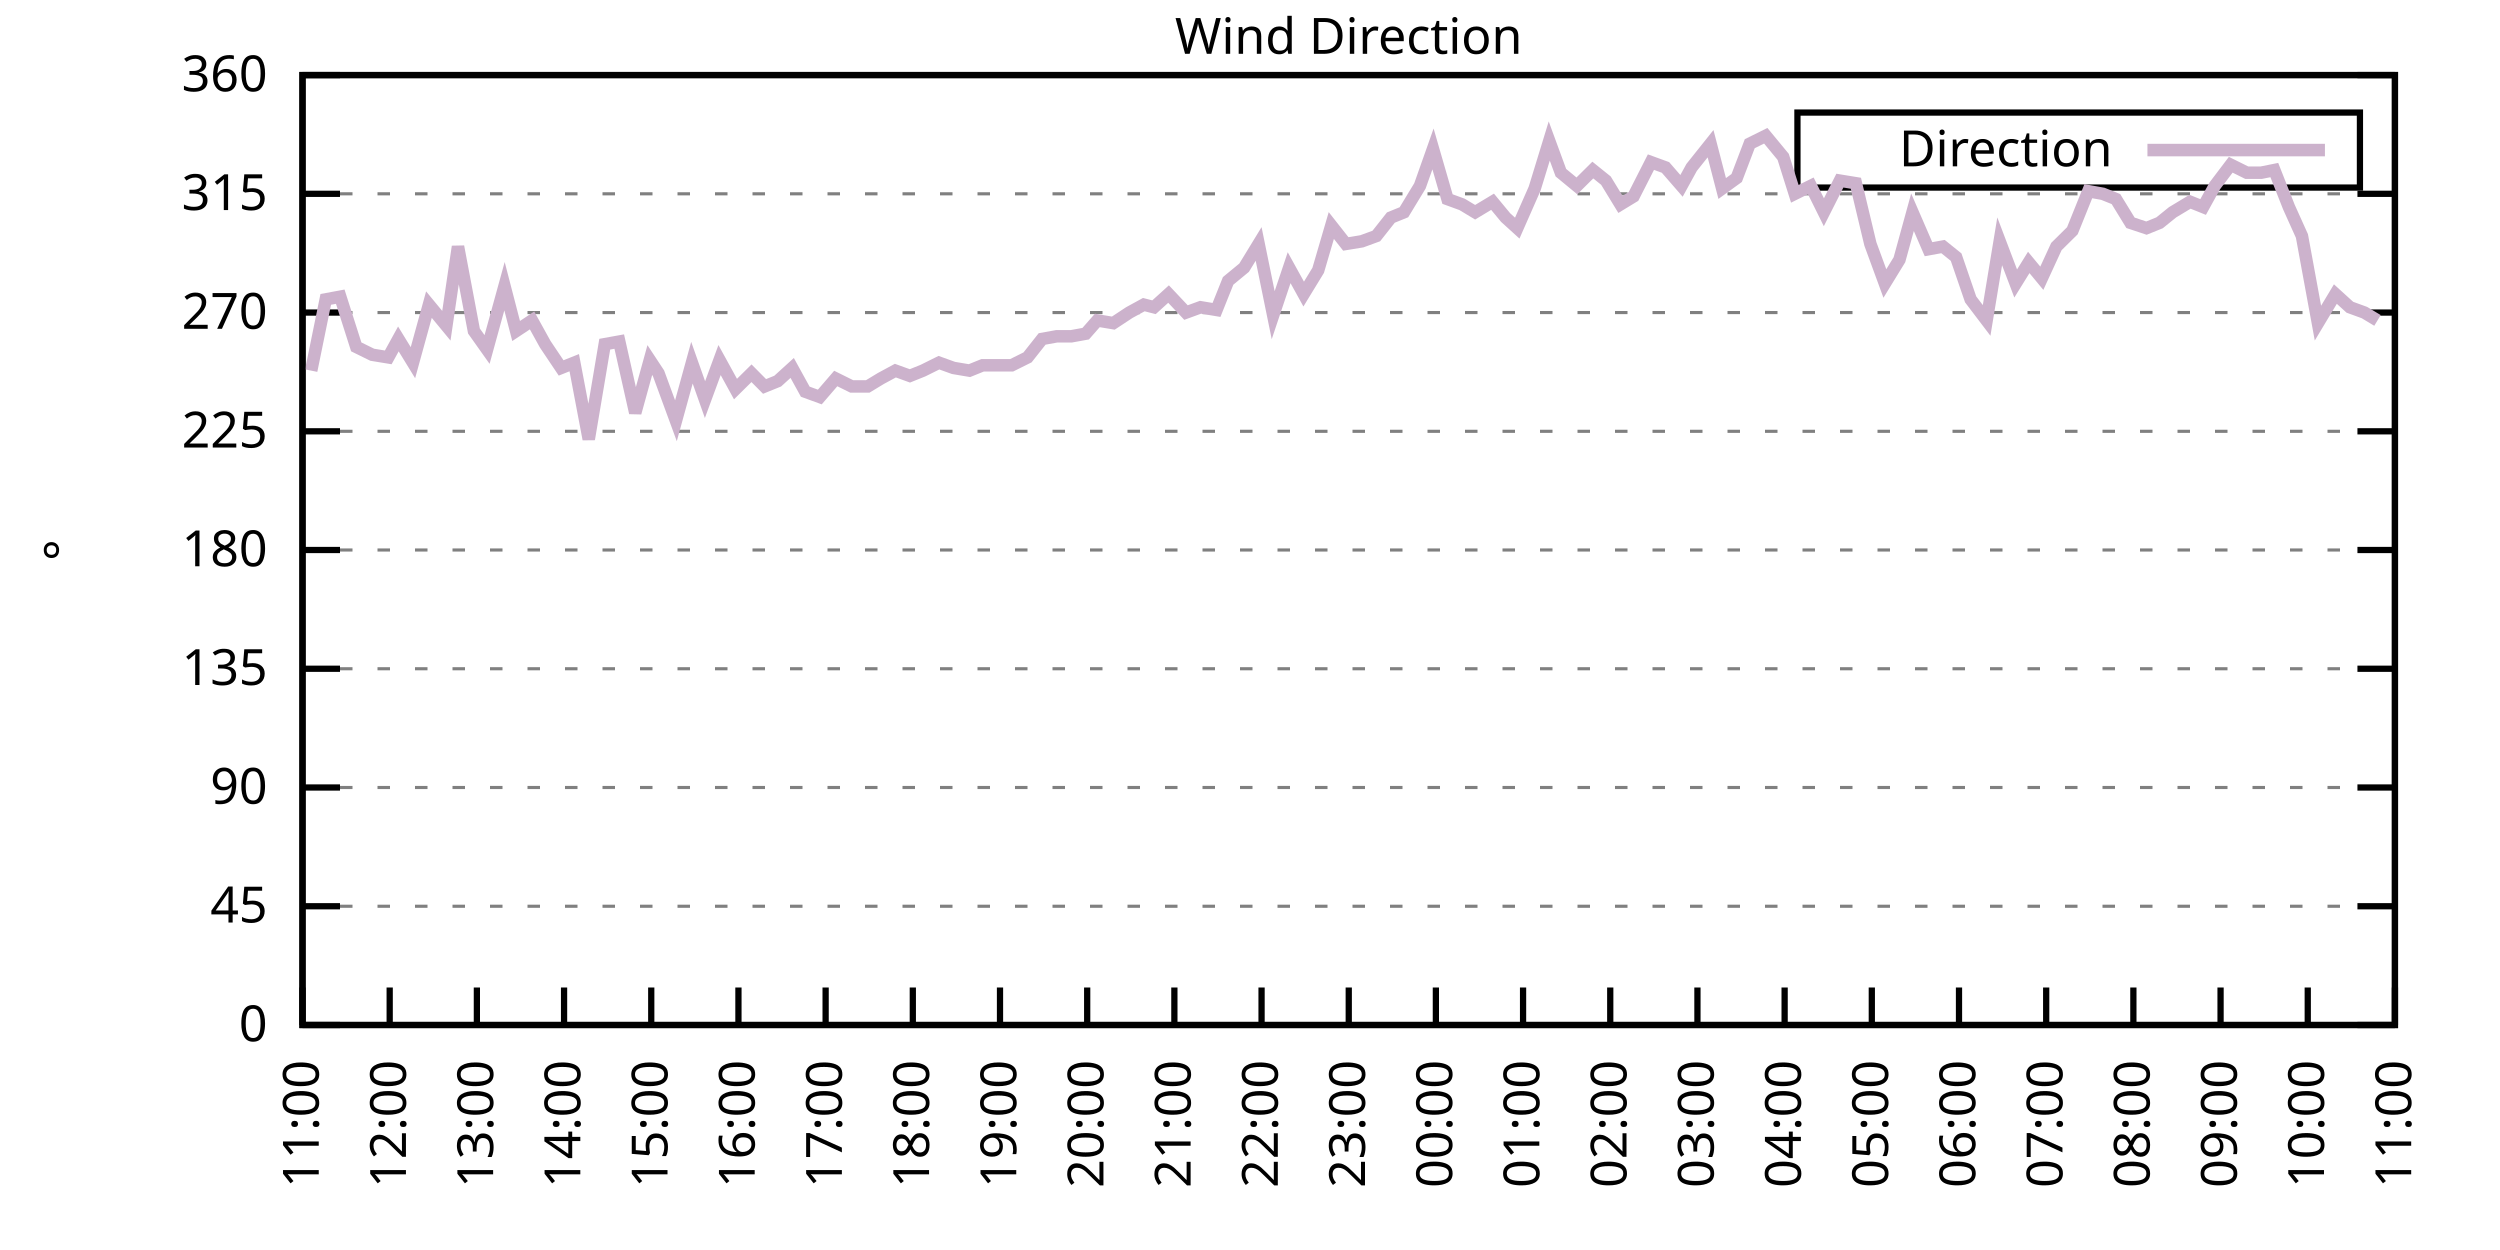
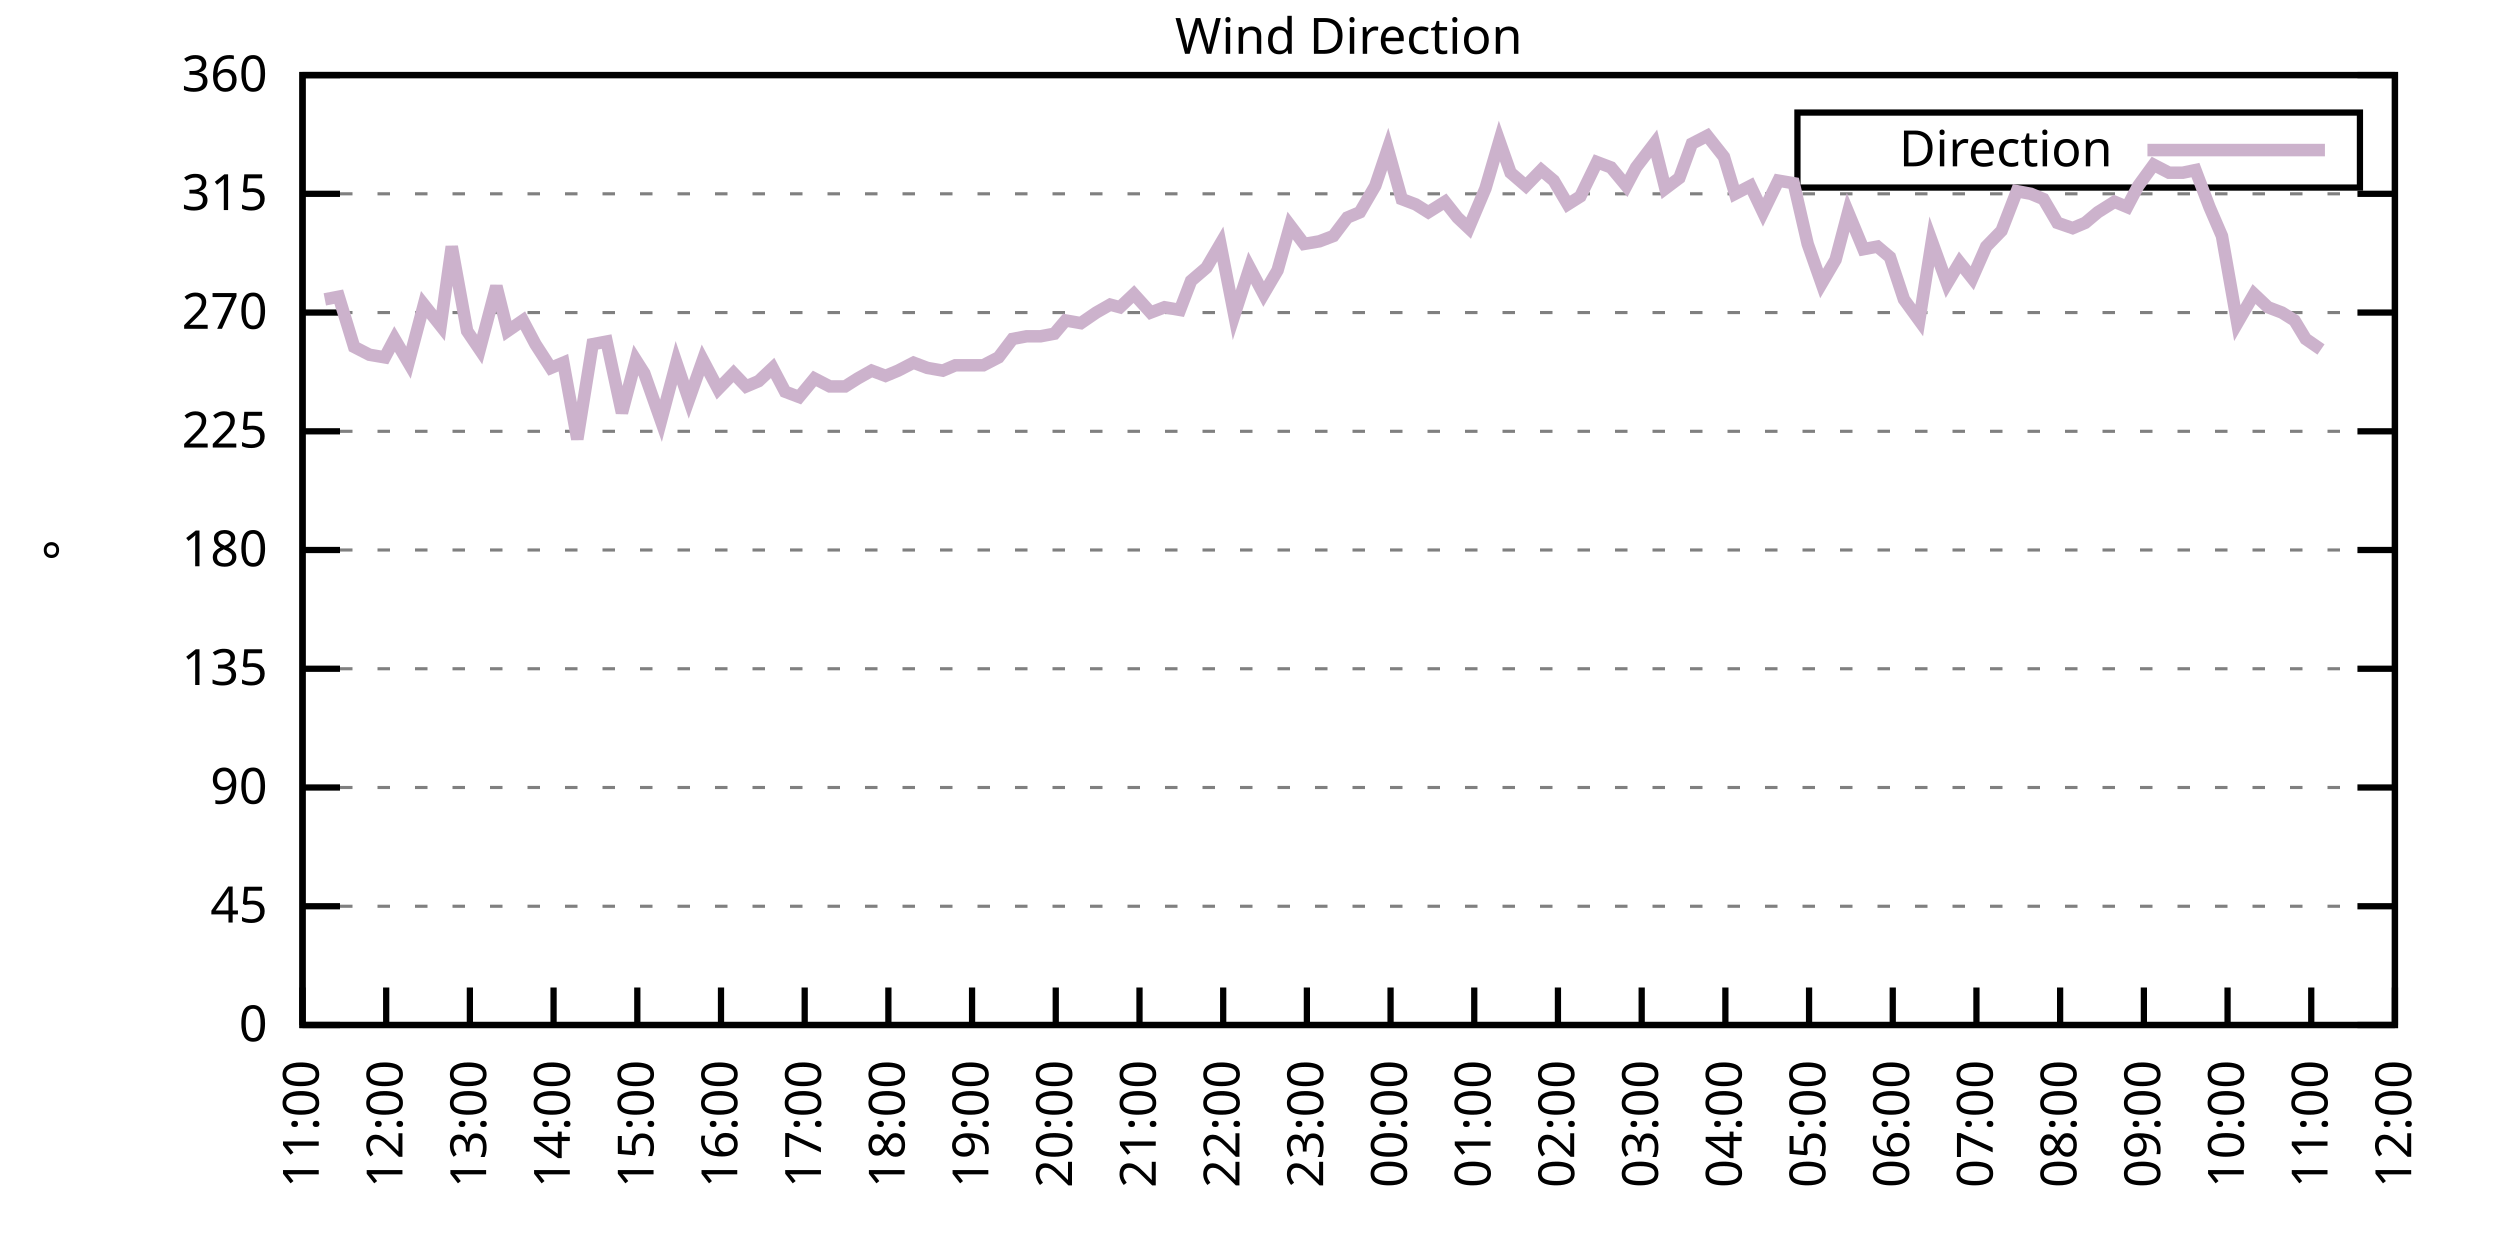
<svg xmlns="http://www.w3.org/2000/svg" xmlns:xlink="http://www.w3.org/1999/xlink" width="400" height="200" viewBox="0 0 400 200">
  <g id="gnuplot_canvas">
    <rect x="0" y="0" width="400" height="200" fill="none" />
    <defs>
      <circle id="gpDot" r="0.5" stroke-width="0.5" stroke="currentColor" />
      <path id="gpPt0" stroke-width="0.333" stroke="currentColor" d="M-1,0 h2 M0,-1 v2" />
      <path id="gpPt1" stroke-width="0.333" stroke="currentColor" d="M-1,-1 L1,1 M1,-1 L-1,1" />
      <path id="gpPt2" stroke-width="0.333" stroke="currentColor" d="M-1,0 L1,0 M0,-1 L0,1 M-1,-1 L1,1 M-1,1 L1,-1" />
      <rect id="gpPt3" stroke-width="0.333" stroke="currentColor" x="-1" y="-1" width="2" height="2" />
      <rect id="gpPt4" stroke-width="0.333" stroke="currentColor" fill="currentColor" x="-1" y="-1" width="2" height="2" />
      <circle id="gpPt5" stroke-width="0.333" stroke="currentColor" cx="0" cy="0" r="1" />
      <use xlink:href="#gpPt5" id="gpPt6" fill="currentColor" stroke="none" />
      <path id="gpPt7" stroke-width="0.333" stroke="currentColor" d="M0,-1.33 L-1.33,0.67 L1.33,0.67 z" />
      <use xlink:href="#gpPt7" id="gpPt8" fill="currentColor" stroke="none" />
      <use xlink:href="#gpPt7" id="gpPt9" stroke="currentColor" transform="rotate(180)" />
      <use xlink:href="#gpPt9" id="gpPt10" fill="currentColor" stroke="none" />
      <use xlink:href="#gpPt3" id="gpPt11" stroke="currentColor" transform="rotate(45)" />
      <use xlink:href="#gpPt11" id="gpPt12" fill="currentColor" stroke="none" />
      <path id="gpPt13" stroke-width="0.333" stroke="currentColor" d="M0,1.330 L1.265,0.411 L0.782,-1.067 L-0.782,-1.076 L-1.265,0.411 z" />
      <use xlink:href="#gpPt13" id="gpPt14" fill="currentColor" stroke="none" />
      <filter id="textbox" filterUnits="objectBoundingBox" x="0" y="0" height="1" width="1">
        <feFlood flood-color="white" flood-opacity="1" result="bgnd" />
        <feComposite in="SourceGraphic" in2="bgnd" operator="atop" />
      </filter>
      <filter id="greybox" filterUnits="objectBoundingBox" x="0" y="0" height="1" width="1">
        <feFlood flood-color="lightgrey" flood-opacity="1" result="grey" />
        <feComposite in="SourceGraphic" in2="grey" operator="atop" />
      </filter>
    </defs>
    <g fill="none" color="white" stroke="currentColor" stroke-width="1.00" stroke-linecap="butt" stroke-linejoin="miter">
</g>
    <g fill="none" color="black" stroke="currentColor" stroke-width="1.00" stroke-linecap="butt" stroke-linejoin="miter">
      <g stroke="none" shape-rendering="crispEdges">
        <polygon fill="rgb(255, 255, 255)" points="48.40,164.00 383.18,164.00 383.18,12.02 48.40,12.02 " />
      </g>
    </g>
    <g fill="none" color="black" stroke="currentColor" stroke-width="1.00" stroke-linecap="butt" stroke-linejoin="miter">
</g>
    <g fill="none" color="black" stroke="black" stroke-width="0.50" stroke-linecap="butt" stroke-linejoin="miter">
</g>
    <g fill="none" color="gray" stroke="currentColor" stroke-width="0.50" stroke-linecap="butt" stroke-linejoin="miter">
      <path stroke="gray" stroke-dasharray="2,4" class="gridline" d="M48.40,164.00 L383.19,164.00  " />
    </g>
    <g fill="none" color="gray" stroke="gray" stroke-width="1.00" stroke-linecap="butt" stroke-linejoin="miter">
</g>
    <g fill="none" color="black" stroke="currentColor" stroke-width="1.00" stroke-linecap="butt" stroke-linejoin="miter">
      <path stroke="black" d="M48.40,164.00 L54.40,164.00 M383.19,164.00 L377.19,164.00  " />
      <g transform="translate(42.80,166.60)" stroke="none" fill="black" font-family="Sans" font-size="8.00" text-anchor="end">
        <text>
          <tspan font-family="Sans"> 0</tspan>
        </text>
      </g>
    </g>
    <g fill="none" color="black" stroke="currentColor" stroke-width="1.00" stroke-linecap="butt" stroke-linejoin="miter">
</g>
    <g fill="none" color="black" stroke="black" stroke-width="0.50" stroke-linecap="butt" stroke-linejoin="miter">
</g>
    <g fill="none" color="gray" stroke="currentColor" stroke-width="0.50" stroke-linecap="butt" stroke-linejoin="miter">
      <path stroke="gray" stroke-dasharray="2,4" class="gridline" d="M48.40,145.00 L383.19,145.00  " />
    </g>
    <g fill="none" color="gray" stroke="gray" stroke-width="1.00" stroke-linecap="butt" stroke-linejoin="miter">
</g>
    <g fill="none" color="black" stroke="currentColor" stroke-width="1.00" stroke-linecap="butt" stroke-linejoin="miter">
      <path stroke="black" d="M48.40,145.00 L54.40,145.00 M383.19,145.00 L377.19,145.00  " />
      <g transform="translate(42.80,147.60)" stroke="none" fill="black" font-family="Sans" font-size="8.00" text-anchor="end">
        <text>
          <tspan font-family="Sans"> 45</tspan>
        </text>
      </g>
    </g>
    <g fill="none" color="black" stroke="currentColor" stroke-width="1.00" stroke-linecap="butt" stroke-linejoin="miter">
</g>
    <g fill="none" color="black" stroke="black" stroke-width="0.50" stroke-linecap="butt" stroke-linejoin="miter">
</g>
    <g fill="none" color="gray" stroke="currentColor" stroke-width="0.50" stroke-linecap="butt" stroke-linejoin="miter">
      <path stroke="gray" stroke-dasharray="2,4" class="gridline" d="M48.40,126.00 L383.19,126.00  " />
    </g>
    <g fill="none" color="gray" stroke="gray" stroke-width="1.00" stroke-linecap="butt" stroke-linejoin="miter">
</g>
    <g fill="none" color="black" stroke="currentColor" stroke-width="1.00" stroke-linecap="butt" stroke-linejoin="miter">
      <path stroke="black" d="M48.40,126.00 L54.40,126.00 M383.19,126.00 L377.19,126.00  " />
      <g transform="translate(42.80,128.60)" stroke="none" fill="black" font-family="Sans" font-size="8.00" text-anchor="end">
        <text>
          <tspan font-family="Sans"> 90</tspan>
        </text>
      </g>
    </g>
    <g fill="none" color="black" stroke="currentColor" stroke-width="1.00" stroke-linecap="butt" stroke-linejoin="miter">
</g>
    <g fill="none" color="black" stroke="black" stroke-width="0.50" stroke-linecap="butt" stroke-linejoin="miter">
</g>
    <g fill="none" color="gray" stroke="currentColor" stroke-width="0.50" stroke-linecap="butt" stroke-linejoin="miter">
      <path stroke="gray" stroke-dasharray="2,4" class="gridline" d="M48.40,107.00 L383.19,107.00  " />
    </g>
    <g fill="none" color="gray" stroke="gray" stroke-width="1.00" stroke-linecap="butt" stroke-linejoin="miter">
</g>
    <g fill="none" color="black" stroke="currentColor" stroke-width="1.00" stroke-linecap="butt" stroke-linejoin="miter">
      <path stroke="black" d="M48.40,107.00 L54.40,107.00 M383.19,107.00 L377.19,107.00  " />
      <g transform="translate(42.80,109.60)" stroke="none" fill="black" font-family="Sans" font-size="8.00" text-anchor="end">
        <text>
          <tspan font-family="Sans"> 135</tspan>
        </text>
      </g>
    </g>
    <g fill="none" color="black" stroke="currentColor" stroke-width="1.00" stroke-linecap="butt" stroke-linejoin="miter">
</g>
    <g fill="none" color="black" stroke="black" stroke-width="0.50" stroke-linecap="butt" stroke-linejoin="miter">
</g>
    <g fill="none" color="gray" stroke="currentColor" stroke-width="0.50" stroke-linecap="butt" stroke-linejoin="miter">
      <path stroke="gray" stroke-dasharray="2,4" class="gridline" d="M48.40,88.00 L383.19,88.00  " />
    </g>
    <g fill="none" color="gray" stroke="gray" stroke-width="1.00" stroke-linecap="butt" stroke-linejoin="miter">
</g>
    <g fill="none" color="black" stroke="currentColor" stroke-width="1.00" stroke-linecap="butt" stroke-linejoin="miter">
      <path stroke="black" d="M48.40,88.00 L54.40,88.00 M383.19,88.00 L377.19,88.00  " />
      <g transform="translate(42.80,90.60)" stroke="none" fill="black" font-family="Sans" font-size="8.00" text-anchor="end">
        <text>
          <tspan font-family="Sans"> 180</tspan>
        </text>
      </g>
    </g>
    <g fill="none" color="black" stroke="currentColor" stroke-width="1.00" stroke-linecap="butt" stroke-linejoin="miter">
</g>
    <g fill="none" color="black" stroke="black" stroke-width="0.50" stroke-linecap="butt" stroke-linejoin="miter">
</g>
    <g fill="none" color="gray" stroke="currentColor" stroke-width="0.50" stroke-linecap="butt" stroke-linejoin="miter">
      <path stroke="gray" stroke-dasharray="2,4" class="gridline" d="M48.40,69.01 L383.19,69.01  " />
    </g>
    <g fill="none" color="gray" stroke="gray" stroke-width="1.00" stroke-linecap="butt" stroke-linejoin="miter">
</g>
    <g fill="none" color="black" stroke="currentColor" stroke-width="1.00" stroke-linecap="butt" stroke-linejoin="miter">
      <path stroke="black" d="M48.40,69.01 L54.40,69.01 M383.19,69.01 L377.19,69.01  " />
      <g transform="translate(42.80,71.61)" stroke="none" fill="black" font-family="Sans" font-size="8.00" text-anchor="end">
        <text>
          <tspan font-family="Sans"> 225</tspan>
        </text>
      </g>
    </g>
    <g fill="none" color="black" stroke="currentColor" stroke-width="1.00" stroke-linecap="butt" stroke-linejoin="miter">
</g>
    <g fill="none" color="black" stroke="black" stroke-width="0.50" stroke-linecap="butt" stroke-linejoin="miter">
</g>
    <g fill="none" color="gray" stroke="currentColor" stroke-width="0.50" stroke-linecap="butt" stroke-linejoin="miter">
      <path stroke="gray" stroke-dasharray="2,4" class="gridline" d="M48.40,50.01 L383.19,50.01  " />
    </g>
    <g fill="none" color="gray" stroke="gray" stroke-width="1.00" stroke-linecap="butt" stroke-linejoin="miter">
</g>
    <g fill="none" color="black" stroke="currentColor" stroke-width="1.00" stroke-linecap="butt" stroke-linejoin="miter">
      <path stroke="black" d="M48.40,50.01 L54.40,50.01 M383.19,50.01 L377.19,50.01  " />
      <g transform="translate(42.80,52.61)" stroke="none" fill="black" font-family="Sans" font-size="8.00" text-anchor="end">
        <text>
          <tspan font-family="Sans"> 270</tspan>
        </text>
      </g>
    </g>
    <g fill="none" color="black" stroke="currentColor" stroke-width="1.00" stroke-linecap="butt" stroke-linejoin="miter">
</g>
    <g fill="none" color="black" stroke="black" stroke-width="0.50" stroke-linecap="butt" stroke-linejoin="miter">
</g>
    <g fill="none" color="gray" stroke="currentColor" stroke-width="0.50" stroke-linecap="butt" stroke-linejoin="miter">
      <path stroke="gray" stroke-dasharray="2,4" class="gridline" d="M48.40,31.01 L383.19,31.01  " />
    </g>
    <g fill="none" color="gray" stroke="gray" stroke-width="1.00" stroke-linecap="butt" stroke-linejoin="miter">
</g>
    <g fill="none" color="black" stroke="currentColor" stroke-width="1.00" stroke-linecap="butt" stroke-linejoin="miter">
      <path stroke="black" d="M48.40,31.01 L54.40,31.01 M383.19,31.01 L377.19,31.01  " />
      <g transform="translate(42.80,33.61)" stroke="none" fill="black" font-family="Sans" font-size="8.00" text-anchor="end">
        <text>
          <tspan font-family="Sans"> 315</tspan>
        </text>
      </g>
    </g>
    <g fill="none" color="black" stroke="currentColor" stroke-width="1.00" stroke-linecap="butt" stroke-linejoin="miter">
</g>
    <g fill="none" color="black" stroke="black" stroke-width="0.50" stroke-linecap="butt" stroke-linejoin="miter">
</g>
    <g fill="none" color="gray" stroke="currentColor" stroke-width="0.50" stroke-linecap="butt" stroke-linejoin="miter">
      <path stroke="gray" stroke-dasharray="2,4" class="gridline" d="M48.40,12.01 L383.19,12.01  " />
    </g>
    <g fill="none" color="gray" stroke="gray" stroke-width="1.00" stroke-linecap="butt" stroke-linejoin="miter">
</g>
    <g fill="none" color="black" stroke="currentColor" stroke-width="1.00" stroke-linecap="butt" stroke-linejoin="miter">
      <path stroke="black" d="M48.40,12.01 L54.40,12.01 M383.19,12.01 L377.19,12.01  " />
      <g transform="translate(42.80,14.61)" stroke="none" fill="black" font-family="Sans" font-size="8.00" text-anchor="end">
        <text>
          <tspan font-family="Sans"> 360</tspan>
        </text>
      </g>
    </g>
    <g fill="none" color="black" stroke="currentColor" stroke-width="1.00" stroke-linecap="butt" stroke-linejoin="miter">
      <path stroke="black" d="M48.40,164.00 L48.40,158.00  " />
      <g transform="translate(51.00,169.60) rotate(270.00)" stroke="none" fill="black" font-family="Sans" font-size="8.00" text-anchor="end">
        <text>
          <tspan font-family="Sans">11:00</tspan>
        </text>
      </g>
    </g>
    <g fill="none" color="black" stroke="currentColor" stroke-width="1.00" stroke-linecap="butt" stroke-linejoin="miter">
-       <path stroke="black" d="M62.35,164.00 L62.35,158.00  " />
-       <g transform="translate(64.95,169.60) rotate(270.00)" stroke="none" fill="black" font-family="Sans" font-size="8.00" text-anchor="end">
+       <path stroke="black" d="M61.79,164.00 L61.79,158.00  " />
+       <g transform="translate(64.39,169.60) rotate(270.00)" stroke="none" fill="black" font-family="Sans" font-size="8.00" text-anchor="end">
        <text>
          <tspan font-family="Sans">12:00</tspan>
        </text>
      </g>
    </g>
    <g fill="none" color="black" stroke="currentColor" stroke-width="1.00" stroke-linecap="butt" stroke-linejoin="miter">
-       <path stroke="black" d="M76.30,164.00 L76.30,158.00  " />
-       <g transform="translate(78.90,169.60) rotate(270.00)" stroke="none" fill="black" font-family="Sans" font-size="8.00" text-anchor="end">
+       <path stroke="black" d="M75.18,164.00 L75.18,158.00  " />
+       <g transform="translate(77.78,169.60) rotate(270.00)" stroke="none" fill="black" font-family="Sans" font-size="8.00" text-anchor="end">
        <text>
          <tspan font-family="Sans">13:00</tspan>
        </text>
      </g>
    </g>
    <g fill="none" color="black" stroke="currentColor" stroke-width="1.00" stroke-linecap="butt" stroke-linejoin="miter">
-       <path stroke="black" d="M90.25,164.00 L90.25,158.00  " />
-       <g transform="translate(92.85,169.60) rotate(270.00)" stroke="none" fill="black" font-family="Sans" font-size="8.00" text-anchor="end">
+       <path stroke="black" d="M88.57,164.00 L88.57,158.00  " />
+       <g transform="translate(91.17,169.60) rotate(270.00)" stroke="none" fill="black" font-family="Sans" font-size="8.00" text-anchor="end">
        <text>
          <tspan font-family="Sans">14:00</tspan>
        </text>
      </g>
    </g>
    <g fill="none" color="black" stroke="currentColor" stroke-width="1.00" stroke-linecap="butt" stroke-linejoin="miter">
-       <path stroke="black" d="M104.20,164.00 L104.20,158.00  " />
-       <g transform="translate(106.80,169.60) rotate(270.00)" stroke="none" fill="black" font-family="Sans" font-size="8.00" text-anchor="end">
+       <path stroke="black" d="M101.97,164.00 L101.97,158.00  " />
+       <g transform="translate(104.57,169.60) rotate(270.00)" stroke="none" fill="black" font-family="Sans" font-size="8.00" text-anchor="end">
        <text>
          <tspan font-family="Sans">15:00</tspan>
        </text>
      </g>
    </g>
    <g fill="none" color="black" stroke="currentColor" stroke-width="1.00" stroke-linecap="butt" stroke-linejoin="miter">
-       <path stroke="black" d="M118.15,164.00 L118.15,158.00  " />
-       <g transform="translate(120.75,169.60) rotate(270.00)" stroke="none" fill="black" font-family="Sans" font-size="8.00" text-anchor="end">
+       <path stroke="black" d="M115.36,164.00 L115.36,158.00  " />
+       <g transform="translate(117.96,169.60) rotate(270.00)" stroke="none" fill="black" font-family="Sans" font-size="8.00" text-anchor="end">
        <text>
          <tspan font-family="Sans">16:00</tspan>
        </text>
      </g>
    </g>
    <g fill="none" color="black" stroke="currentColor" stroke-width="1.00" stroke-linecap="butt" stroke-linejoin="miter">
-       <path stroke="black" d="M132.10,164.00 L132.10,158.00  " />
-       <g transform="translate(134.70,169.60) rotate(270.00)" stroke="none" fill="black" font-family="Sans" font-size="8.00" text-anchor="end">
+       <path stroke="black" d="M128.75,164.00 L128.75,158.00  " />
+       <g transform="translate(131.35,169.60) rotate(270.00)" stroke="none" fill="black" font-family="Sans" font-size="8.00" text-anchor="end">
        <text>
          <tspan font-family="Sans">17:00</tspan>
        </text>
      </g>
    </g>
    <g fill="none" color="black" stroke="currentColor" stroke-width="1.00" stroke-linecap="butt" stroke-linejoin="miter">
-       <path stroke="black" d="M146.05,164.00 L146.05,158.00  " />
-       <g transform="translate(148.65,169.60) rotate(270.00)" stroke="none" fill="black" font-family="Sans" font-size="8.00" text-anchor="end">
+       <path stroke="black" d="M142.14,164.00 L142.14,158.00  " />
+       <g transform="translate(144.74,169.60) rotate(270.00)" stroke="none" fill="black" font-family="Sans" font-size="8.00" text-anchor="end">
        <text>
          <tspan font-family="Sans">18:00</tspan>
        </text>
      </g>
    </g>
    <g fill="none" color="black" stroke="currentColor" stroke-width="1.00" stroke-linecap="butt" stroke-linejoin="miter">
-       <path stroke="black" d="M160.00,164.00 L160.00,158.00  " />
-       <g transform="translate(162.60,169.60) rotate(270.00)" stroke="none" fill="black" font-family="Sans" font-size="8.00" text-anchor="end">
+       <path stroke="black" d="M155.53,164.00 L155.53,158.00  " />
+       <g transform="translate(158.13,169.60) rotate(270.00)" stroke="none" fill="black" font-family="Sans" font-size="8.00" text-anchor="end">
        <text>
          <tspan font-family="Sans">19:00</tspan>
        </text>
      </g>
    </g>
    <g fill="none" color="black" stroke="currentColor" stroke-width="1.00" stroke-linecap="butt" stroke-linejoin="miter">
-       <path stroke="black" d="M173.95,164.00 L173.95,158.00  " />
-       <g transform="translate(176.55,169.60) rotate(270.00)" stroke="none" fill="black" font-family="Sans" font-size="8.00" text-anchor="end">
+       <path stroke="black" d="M168.92,164.00 L168.92,158.00  " />
+       <g transform="translate(171.52,169.60) rotate(270.00)" stroke="none" fill="black" font-family="Sans" font-size="8.00" text-anchor="end">
        <text>
          <tspan font-family="Sans">20:00</tspan>
        </text>
      </g>
    </g>
    <g fill="none" color="black" stroke="currentColor" stroke-width="1.00" stroke-linecap="butt" stroke-linejoin="miter">
-       <path stroke="black" d="M187.90,164.00 L187.90,158.00  " />
-       <g transform="translate(190.50,169.60) rotate(270.00)" stroke="none" fill="black" font-family="Sans" font-size="8.00" text-anchor="end">
+       <path stroke="black" d="M182.32,164.00 L182.32,158.00  " />
+       <g transform="translate(184.92,169.60) rotate(270.00)" stroke="none" fill="black" font-family="Sans" font-size="8.00" text-anchor="end">
        <text>
          <tspan font-family="Sans">21:00</tspan>
        </text>
      </g>
    </g>
    <g fill="none" color="black" stroke="currentColor" stroke-width="1.00" stroke-linecap="butt" stroke-linejoin="miter">
-       <path stroke="black" d="M201.85,164.00 L201.85,158.00  " />
-       <g transform="translate(204.45,169.60) rotate(270.00)" stroke="none" fill="black" font-family="Sans" font-size="8.00" text-anchor="end">
+       <path stroke="black" d="M195.71,164.00 L195.71,158.00  " />
+       <g transform="translate(198.31,169.60) rotate(270.00)" stroke="none" fill="black" font-family="Sans" font-size="8.00" text-anchor="end">
        <text>
          <tspan font-family="Sans">22:00</tspan>
        </text>
      </g>
    </g>
    <g fill="none" color="black" stroke="currentColor" stroke-width="1.00" stroke-linecap="butt" stroke-linejoin="miter">
-       <path stroke="black" d="M215.80,164.00 L215.80,158.00  " />
-       <g transform="translate(218.40,169.60) rotate(270.00)" stroke="none" fill="black" font-family="Sans" font-size="8.00" text-anchor="end">
+       <path stroke="black" d="M209.10,164.00 L209.10,158.00  " />
+       <g transform="translate(211.70,169.60) rotate(270.00)" stroke="none" fill="black" font-family="Sans" font-size="8.00" text-anchor="end">
        <text>
          <tspan font-family="Sans">23:00</tspan>
        </text>
      </g>
    </g>
    <g fill="none" color="black" stroke="currentColor" stroke-width="1.00" stroke-linecap="butt" stroke-linejoin="miter">
-       <path stroke="black" d="M229.74,164.00 L229.74,158.00  " />
-       <g transform="translate(232.34,169.60) rotate(270.00)" stroke="none" fill="black" font-family="Sans" font-size="8.00" text-anchor="end">
+       <path stroke="black" d="M222.49,164.00 L222.49,158.00  " />
+       <g transform="translate(225.09,169.60) rotate(270.00)" stroke="none" fill="black" font-family="Sans" font-size="8.00" text-anchor="end">
        <text>
          <tspan font-family="Sans">00:00</tspan>
        </text>
      </g>
    </g>
    <g fill="none" color="black" stroke="currentColor" stroke-width="1.00" stroke-linecap="butt" stroke-linejoin="miter">
-       <path stroke="black" d="M243.69,164.00 L243.69,158.00  " />
-       <g transform="translate(246.29,169.60) rotate(270.00)" stroke="none" fill="black" font-family="Sans" font-size="8.00" text-anchor="end">
+       <path stroke="black" d="M235.88,164.00 L235.88,158.00  " />
+       <g transform="translate(238.48,169.60) rotate(270.00)" stroke="none" fill="black" font-family="Sans" font-size="8.00" text-anchor="end">
        <text>
          <tspan font-family="Sans">01:00</tspan>
        </text>
      </g>
    </g>
    <g fill="none" color="black" stroke="currentColor" stroke-width="1.00" stroke-linecap="butt" stroke-linejoin="miter">
-       <path stroke="black" d="M257.64,164.00 L257.64,158.00  " />
-       <g transform="translate(260.24,169.60) rotate(270.00)" stroke="none" fill="black" font-family="Sans" font-size="8.00" text-anchor="end">
+       <path stroke="black" d="M249.27,164.00 L249.27,158.00  " />
+       <g transform="translate(251.87,169.60) rotate(270.00)" stroke="none" fill="black" font-family="Sans" font-size="8.00" text-anchor="end">
        <text>
          <tspan font-family="Sans">02:00</tspan>
        </text>
      </g>
    </g>
    <g fill="none" color="black" stroke="currentColor" stroke-width="1.00" stroke-linecap="butt" stroke-linejoin="miter">
-       <path stroke="black" d="M271.59,164.00 L271.59,158.00  " />
-       <g transform="translate(274.19,169.60) rotate(270.00)" stroke="none" fill="black" font-family="Sans" font-size="8.00" text-anchor="end">
+       <path stroke="black" d="M262.67,164.00 L262.67,158.00  " />
+       <g transform="translate(265.27,169.60) rotate(270.00)" stroke="none" fill="black" font-family="Sans" font-size="8.00" text-anchor="end">
        <text>
          <tspan font-family="Sans">03:00</tspan>
        </text>
      </g>
    </g>
    <g fill="none" color="black" stroke="currentColor" stroke-width="1.00" stroke-linecap="butt" stroke-linejoin="miter">
-       <path stroke="black" d="M285.54,164.00 L285.54,158.00  " />
-       <g transform="translate(288.14,169.60) rotate(270.00)" stroke="none" fill="black" font-family="Sans" font-size="8.00" text-anchor="end">
+       <path stroke="black" d="M276.06,164.00 L276.06,158.00  " />
+       <g transform="translate(278.66,169.60) rotate(270.00)" stroke="none" fill="black" font-family="Sans" font-size="8.00" text-anchor="end">
        <text>
          <tspan font-family="Sans">04:00</tspan>
        </text>
      </g>
    </g>
    <g fill="none" color="black" stroke="currentColor" stroke-width="1.00" stroke-linecap="butt" stroke-linejoin="miter">
-       <path stroke="black" d="M299.49,164.00 L299.49,158.00  " />
-       <g transform="translate(302.09,169.60) rotate(270.00)" stroke="none" fill="black" font-family="Sans" font-size="8.00" text-anchor="end">
+       <path stroke="black" d="M289.45,164.00 L289.45,158.00  " />
+       <g transform="translate(292.05,169.60) rotate(270.00)" stroke="none" fill="black" font-family="Sans" font-size="8.00" text-anchor="end">
        <text>
          <tspan font-family="Sans">05:00</tspan>
        </text>
      </g>
    </g>
    <g fill="none" color="black" stroke="currentColor" stroke-width="1.00" stroke-linecap="butt" stroke-linejoin="miter">
-       <path stroke="black" d="M313.44,164.00 L313.44,158.00  " />
-       <g transform="translate(316.04,169.60) rotate(270.00)" stroke="none" fill="black" font-family="Sans" font-size="8.00" text-anchor="end">
+       <path stroke="black" d="M302.84,164.00 L302.84,158.00  " />
+       <g transform="translate(305.44,169.60) rotate(270.00)" stroke="none" fill="black" font-family="Sans" font-size="8.00" text-anchor="end">
        <text>
          <tspan font-family="Sans">06:00</tspan>
        </text>
      </g>
    </g>
    <g fill="none" color="black" stroke="currentColor" stroke-width="1.00" stroke-linecap="butt" stroke-linejoin="miter">
-       <path stroke="black" d="M327.39,164.00 L327.39,158.00  " />
-       <g transform="translate(329.99,169.60) rotate(270.00)" stroke="none" fill="black" font-family="Sans" font-size="8.00" text-anchor="end">
+       <path stroke="black" d="M316.23,164.00 L316.23,158.00  " />
+       <g transform="translate(318.83,169.60) rotate(270.00)" stroke="none" fill="black" font-family="Sans" font-size="8.00" text-anchor="end">
        <text>
          <tspan font-family="Sans">07:00</tspan>
        </text>
      </g>
    </g>
    <g fill="none" color="black" stroke="currentColor" stroke-width="1.00" stroke-linecap="butt" stroke-linejoin="miter">
-       <path stroke="black" d="M341.34,164.00 L341.34,158.00  " />
-       <g transform="translate(343.94,169.60) rotate(270.00)" stroke="none" fill="black" font-family="Sans" font-size="8.00" text-anchor="end">
+       <path stroke="black" d="M329.62,164.00 L329.62,158.00  " />
+       <g transform="translate(332.22,169.60) rotate(270.00)" stroke="none" fill="black" font-family="Sans" font-size="8.00" text-anchor="end">
        <text>
          <tspan font-family="Sans">08:00</tspan>
        </text>
      </g>
    </g>
    <g fill="none" color="black" stroke="currentColor" stroke-width="1.00" stroke-linecap="butt" stroke-linejoin="miter">
-       <path stroke="black" d="M355.29,164.00 L355.29,158.00  " />
-       <g transform="translate(357.89,169.60) rotate(270.00)" stroke="none" fill="black" font-family="Sans" font-size="8.00" text-anchor="end">
+       <path stroke="black" d="M343.02,164.00 L343.02,158.00  " />
+       <g transform="translate(345.62,169.60) rotate(270.00)" stroke="none" fill="black" font-family="Sans" font-size="8.00" text-anchor="end">
        <text>
          <tspan font-family="Sans">09:00</tspan>
        </text>
      </g>
    </g>
    <g fill="none" color="black" stroke="currentColor" stroke-width="1.00" stroke-linecap="butt" stroke-linejoin="miter">
-       <path stroke="black" d="M369.24,164.00 L369.24,158.00  " />
-       <g transform="translate(371.84,169.60) rotate(270.00)" stroke="none" fill="black" font-family="Sans" font-size="8.00" text-anchor="end">
+       <path stroke="black" d="M356.41,164.00 L356.41,158.00  " />
+       <g transform="translate(359.01,169.60) rotate(270.00)" stroke="none" fill="black" font-family="Sans" font-size="8.00" text-anchor="end">
        <text>
          <tspan font-family="Sans">10:00</tspan>
+         </text>
+       </g>
+     </g>
+     <g fill="none" color="black" stroke="currentColor" stroke-width="1.00" stroke-linecap="butt" stroke-linejoin="miter">
+       <path stroke="black" d="M369.80,164.00 L369.80,158.00  " />
+       <g transform="translate(372.40,169.60) rotate(270.00)" stroke="none" fill="black" font-family="Sans" font-size="8.00" text-anchor="end">
+         <text>
+           <tspan font-family="Sans">11:00</tspan>
        </text>
      </g>
    </g>
    <g fill="none" color="black" stroke="currentColor" stroke-width="1.00" stroke-linecap="butt" stroke-linejoin="miter">
      <path stroke="black" d="M383.19,164.00 L383.19,158.00  " />
      <g transform="translate(385.79,169.60) rotate(270.00)" stroke="none" fill="black" font-family="Sans" font-size="8.00" text-anchor="end">
        <text>
-           <tspan font-family="Sans">11:00</tspan>
+           <tspan font-family="Sans">12:00</tspan>
        </text>
      </g>
    </g>
    <g fill="none" color="black" stroke="currentColor" stroke-width="1.00" stroke-linecap="butt" stroke-linejoin="miter">
</g>
    <g fill="none" color="black" stroke="currentColor" stroke-width="1.00" stroke-linecap="butt" stroke-linejoin="miter">
      <path stroke="black" d="M48.40,12.01 L48.40,164.00 L383.19,164.00 L383.19,12.01 L48.40,12.01 Z  " />
    </g>
    <g fill="none" color="black" stroke="currentColor" stroke-width="1.00" stroke-linecap="butt" stroke-linejoin="miter">
</g>
    <g fill="none" color="black" stroke="currentColor" stroke-width="1.00" stroke-linecap="butt" stroke-linejoin="miter">
      <path stroke="black" d="M287.59,30.01 L287.59,18.01 L377.59,18.01 L377.59,30.01 L287.59,30.01 Z  " />
    </g>
    <g id="Wind_direction_plot_1">
      <g fill="none" color="white" stroke="black" stroke-width="2.00" stroke-linecap="butt" stroke-linejoin="miter">
</g>
      <g fill="none" color="black" stroke="currentColor" stroke-width="2.00" stroke-linecap="butt" stroke-linejoin="miter">
        <g transform="translate(337.99,26.61)" stroke="none" fill="black" font-family="Sans" font-size="8.00" text-anchor="end">
          <text>
            <tspan font-family="Sans">Direction</tspan>
          </text>
        </g>
      </g>
      <g fill="none" color="black" stroke="currentColor" stroke-width="2.00" stroke-linecap="butt" stroke-linejoin="miter">
-         <path stroke="rgb(204, 178, 204)" d="M343.59,24.01 L371.99,24.01 M49.79,59.30 L52.12,47.90 L54.44,47.47 L57.00,55.50 L59.56,56.76 L62.12,57.18   L63.74,54.23 L66.07,58.03 L68.63,48.74 L71.42,52.12 L73.28,39.45 L75.83,52.96 L77.93,55.92 L80.72,45.79   L82.58,52.96 L85.13,51.27 L87.23,55.07 L89.78,58.87 L91.88,58.03 L94.20,70.27 L96.76,55.07 L99.08,54.65   L101.64,66.05 L103.97,57.61 L105.36,59.72 L108.15,67.32 L110.71,58.03 L112.80,63.94 L115.13,57.61 L117.68,62.25   L120.24,59.72 L122.33,61.83 L124.43,60.98 L126.75,58.87 L128.84,62.67 L131.17,63.52 L133.72,60.56 L136.28,61.83   L138.84,61.83 L140.93,60.56 L143.26,59.30 L145.58,60.14 L147.67,59.30 L150.23,58.03 L152.56,58.87 L155.11,59.30   L157.21,58.45 L159.53,58.45 L161.86,58.45 L164.41,57.18 L166.74,54.23 L169.06,53.81 L171.39,53.81 L173.71,53.39   L175.57,51.27 L178.13,51.70 L180.69,50.01 L183.01,48.74 L184.64,49.16 L186.97,47.05 L189.76,50.01 L192.08,49.16   L194.64,49.59 L196.50,44.94 L199.06,42.83 L201.38,39.03 L203.71,50.43 L206.26,42.83 L208.59,47.05 L210.91,43.25   L213.01,36.08 L215.33,39.03 L217.89,38.61 L220.21,37.76 L222.54,34.81 L224.63,33.96 L227.19,29.74 L229.28,23.83   L231.60,31.85 L233.93,32.70 L236.02,33.96 L238.81,32.28 L240.90,34.81 L242.76,36.50 L245.55,30.16 L247.88,22.56   L249.74,27.63 L252.30,29.74 L254.85,27.21 L256.95,28.90 L259.27,32.70 L261.36,31.43 L264.15,25.94 L266.48,26.79   L269.04,29.74 L270.66,26.79 L273.69,22.99 L275.55,30.16 L277.87,28.48 L279.96,22.99 L282.52,21.72 L285.31,25.10   L287.17,31.01 L289.73,29.74 L291.82,33.96 L294.38,28.90 L296.94,29.32 L299.26,39.03 L301.58,45.36 L303.91,41.56   L306.00,33.96 L308.56,39.87 L310.88,39.45 L312.98,41.14 L315.30,47.90 L317.86,51.27 L319.95,38.61 L322.51,45.36   L324.60,41.99 L326.69,44.52 L329.02,39.45 L331.58,36.92 L334.13,30.59 L336.46,31.01 L338.55,31.85 L340.88,35.65   L343.43,36.50 L345.53,35.65 L347.62,33.96 L350.41,32.28 L352.50,33.12 L354.36,29.74 L356.92,26.36 L359.48,27.63   L361.80,27.63 L363.89,27.21 L366.22,33.12 L368.31,37.76 L370.87,51.70 L373.66,47.05 L375.98,49.16 L378.31,50.01   L380.40,51.27  " />
+         <path stroke="rgb(204, 178, 204)" d="M343.59,24.01 L371.99,24.01 M51.97,47.90 L54.20,47.47 L56.66,55.50 L59.11,56.76 L61.57,57.18 L63.13,54.23   L65.36,58.03 L67.82,48.74 L70.50,52.12 L72.28,39.45 L74.74,52.96 L76.75,55.92 L79.42,45.79 L81.21,52.96   L83.66,51.27 L85.67,55.07 L88.13,58.87 L90.14,58.03 L92.37,70.27 L94.82,55.07 L97.06,54.65 L99.51,66.05   L101.74,57.61 L103.08,59.72 L105.76,67.32 L108.22,58.03 L110.22,63.94 L112.46,57.61 L114.91,62.25 L117.37,59.72   L119.38,61.83 L121.38,60.98 L123.62,58.87 L125.62,62.67 L127.86,63.52 L130.31,60.56 L132.77,61.83 L135.22,61.83   L137.23,60.56 L139.46,59.30 L141.69,60.14 L143.70,59.30 L146.16,58.03 L148.39,58.87 L150.85,59.30 L152.85,58.45   L155.09,58.45 L157.32,58.45 L159.77,57.18 L162.01,54.23 L164.24,53.81 L166.47,53.81 L168.70,53.39 L170.49,51.27   L172.94,51.70 L175.40,50.01 L177.63,48.74 L179.19,49.16 L181.42,47.05 L184.10,50.01 L186.33,49.16 L188.79,49.59   L190.57,44.94 L193.03,42.83 L195.26,39.03 L197.49,50.43 L199.95,42.83 L202.18,47.05 L204.41,43.25 L206.42,36.08   L208.65,39.03 L211.11,38.61 L213.34,37.76 L215.57,34.81 L217.58,33.96 L220.04,29.74 L222.04,23.83 L224.28,31.85   L226.51,32.70 L228.52,33.96 L231.20,32.28 L233.20,34.81 L234.99,36.50 L237.67,30.16 L239.90,22.56 L241.69,27.63   L244.14,29.74 L246.60,27.21 L248.60,28.90 L250.84,32.70 L252.85,31.43 L255.52,25.94 L257.76,26.79 L260.21,29.74   L261.77,26.79 L264.67,22.99 L266.46,30.16 L268.69,28.48 L270.70,22.99 L273.16,21.72 L275.83,25.10 L277.62,31.01   L280.07,29.74 L282.08,33.96 L284.54,28.90 L286.99,29.32 L289.23,39.03 L291.46,45.36 L293.69,41.56 L295.70,33.96   L298.15,39.87 L300.39,39.45 L302.39,41.14 L304.63,47.90 L307.08,51.27 L309.09,38.61 L311.54,45.36 L313.55,41.99   L315.56,44.52 L317.79,39.45 L320.25,36.92 L322.70,30.59 L324.94,31.01 L326.95,31.85 L329.18,35.65 L331.63,36.50   L333.64,35.65 L335.65,33.96 L338.33,32.28 L340.34,33.12 L342.12,29.74 L344.58,26.36 L347.03,27.63 L349.26,27.63   L351.27,27.21 L353.51,33.12 L355.51,37.76 L357.97,51.70 L360.65,47.05 L362.88,49.16 L365.11,50.01 L367.12,51.27   L368.91,54.23 L371.36,55.92  " />
      </g>
    </g>
    <g fill="none" color="black" stroke="currentColor" stroke-width="2.00" stroke-linecap="butt" stroke-linejoin="miter">
</g>
    <g fill="none" color="black" stroke="black" stroke-width="1.00" stroke-linecap="butt" stroke-linejoin="miter">
</g>
    <g fill="none" color="black" stroke="currentColor" stroke-width="1.00" stroke-linecap="butt" stroke-linejoin="miter">
      <path stroke="black" d="M48.40,12.01 L48.40,164.00 L383.19,164.00 L383.19,12.01 L48.40,12.01 Z  " />
      <g transform="translate(12.80,88.01) rotate(270.00)" stroke="none" fill="black" font-family="Sans" font-size="8.00" text-anchor="middle">
        <text>
          <tspan font-family="Sans">°</tspan>
        </text>
      </g>
    </g>
    <g fill="none" color="black" stroke="currentColor" stroke-width="1.00" stroke-linecap="butt" stroke-linejoin="miter">
</g>
    <g fill="none" color="black" stroke="currentColor" stroke-width="1.00" stroke-linecap="butt" stroke-linejoin="miter">
      <g transform="translate(215.79,8.61)" stroke="none" fill="black" font-family="Sans" font-size="8.00" text-anchor="middle">
        <text>
          <tspan font-family="Sans">Wind Direction</tspan>
        </text>
      </g>
    </g>
    <g fill="none" color="black" stroke="currentColor" stroke-width="1.00" stroke-linecap="butt" stroke-linejoin="miter">
</g>
  </g>
</svg>
